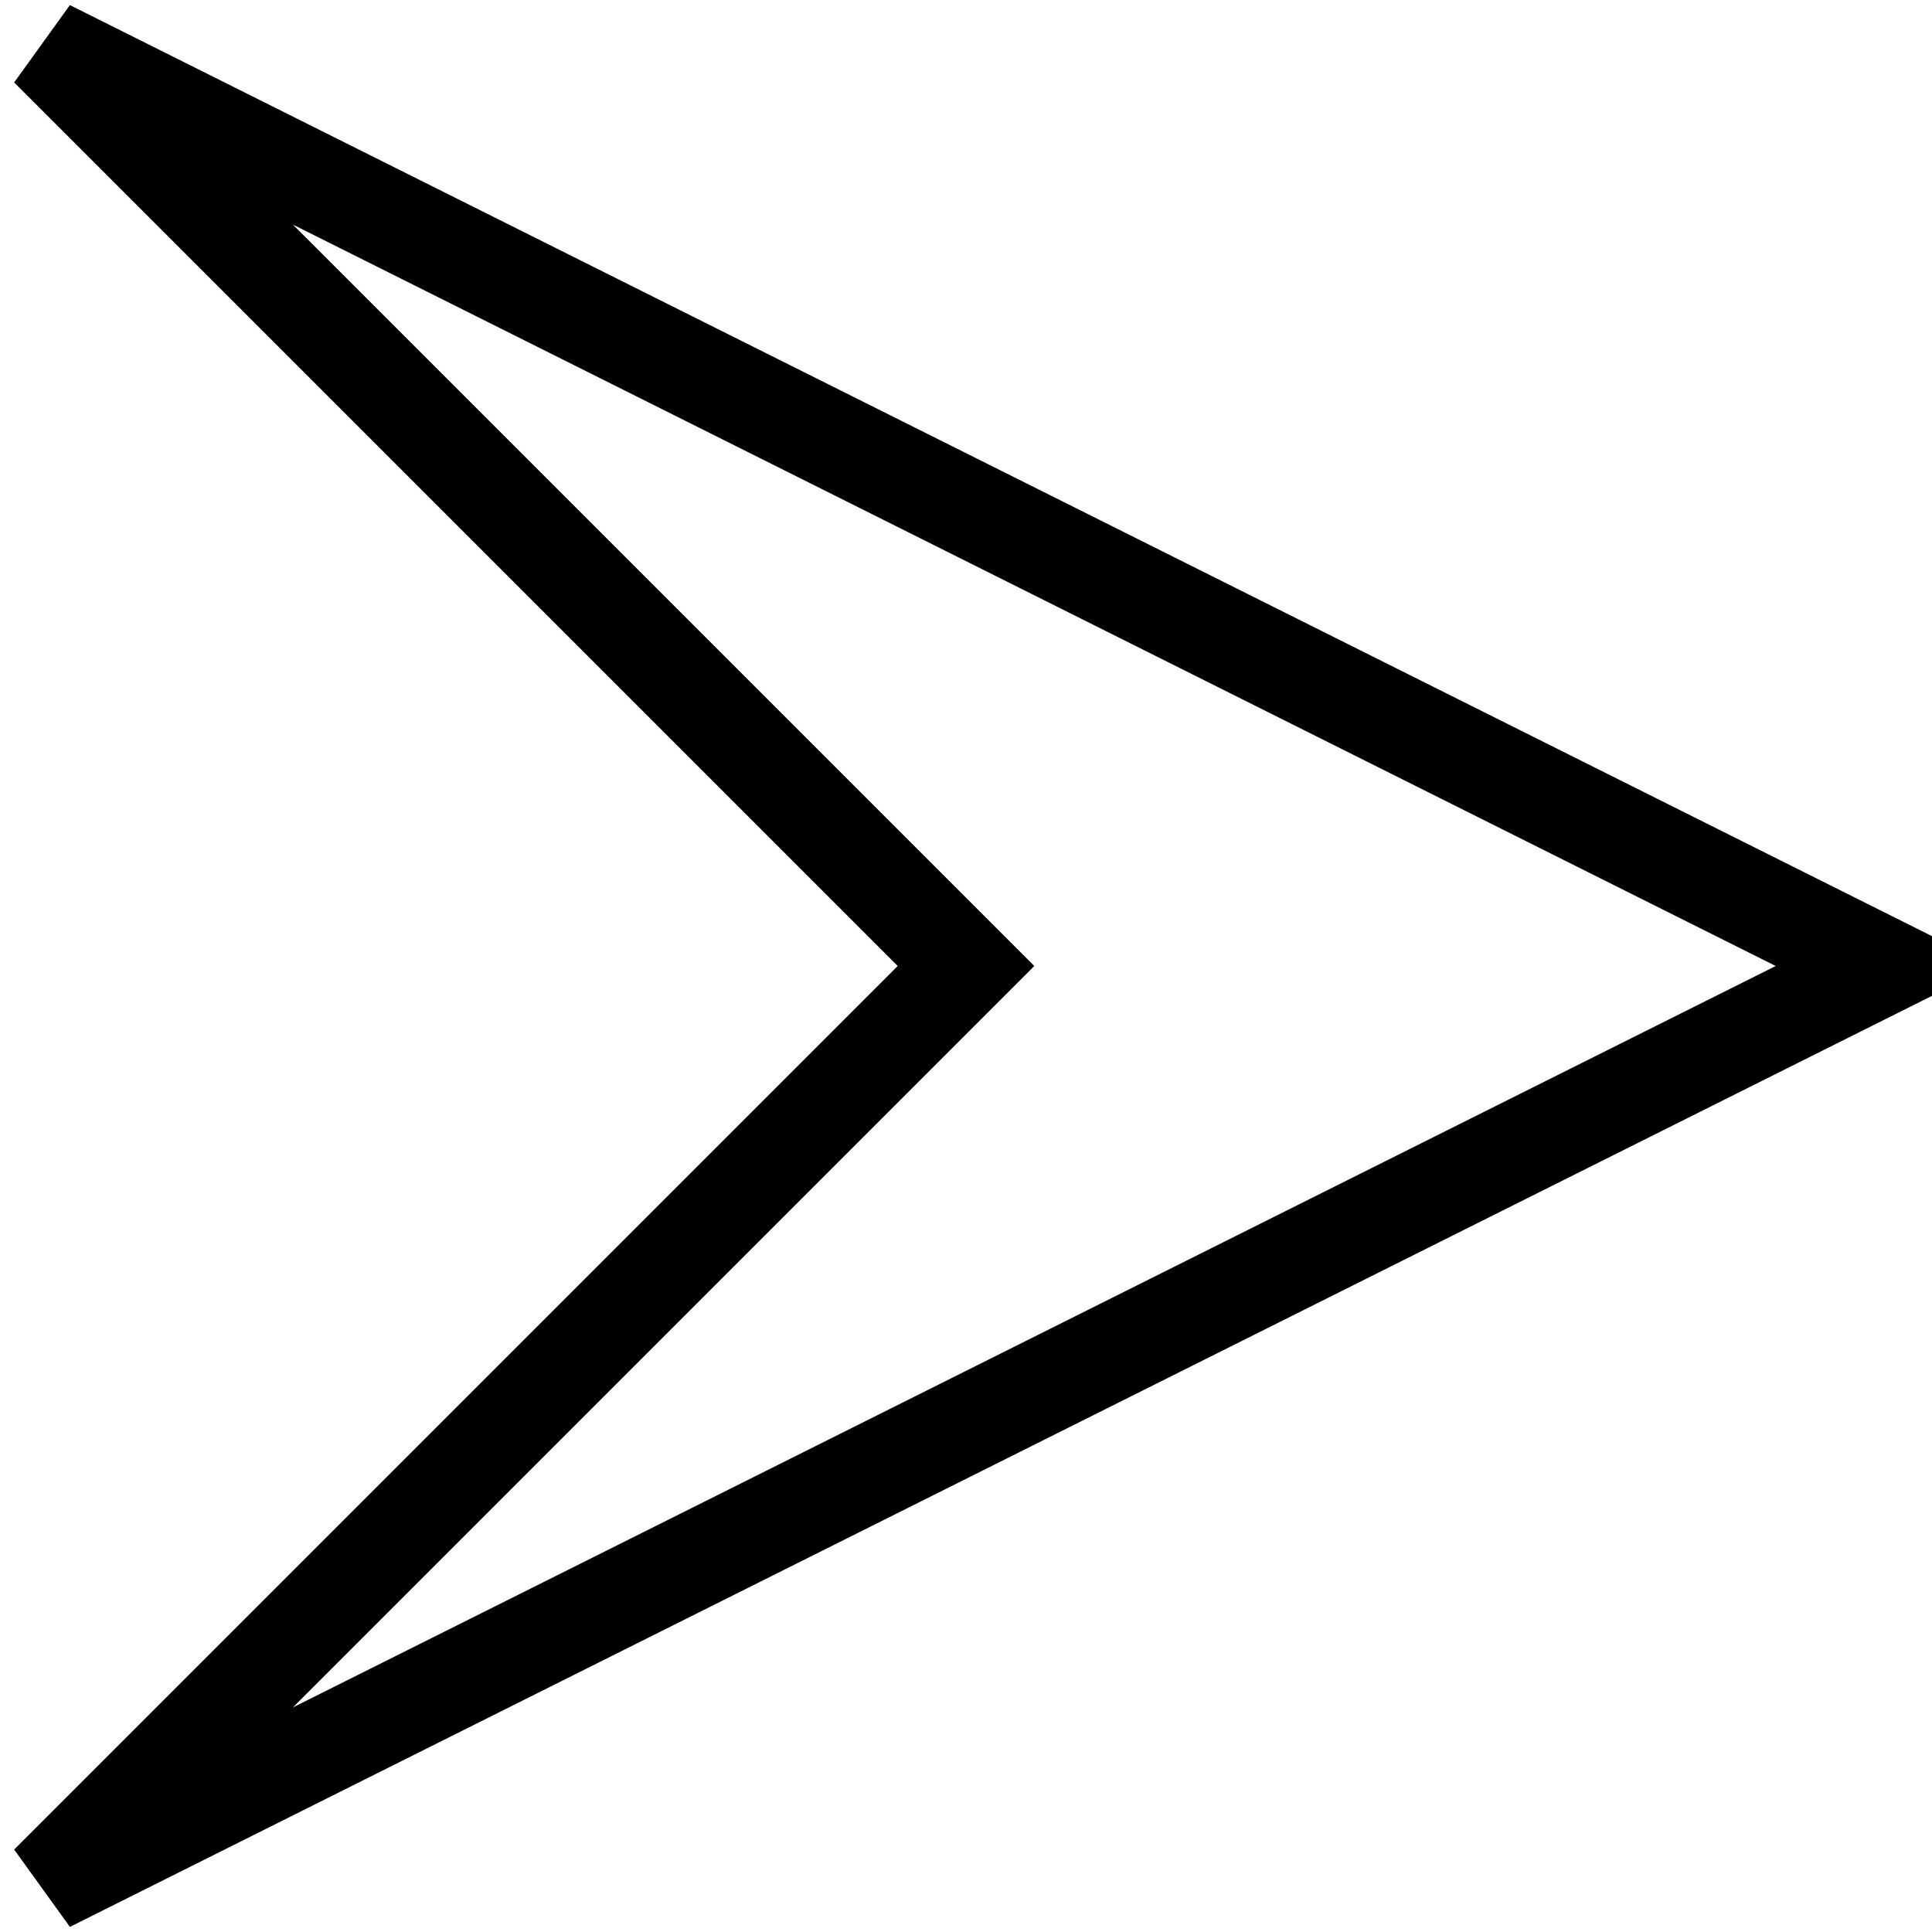
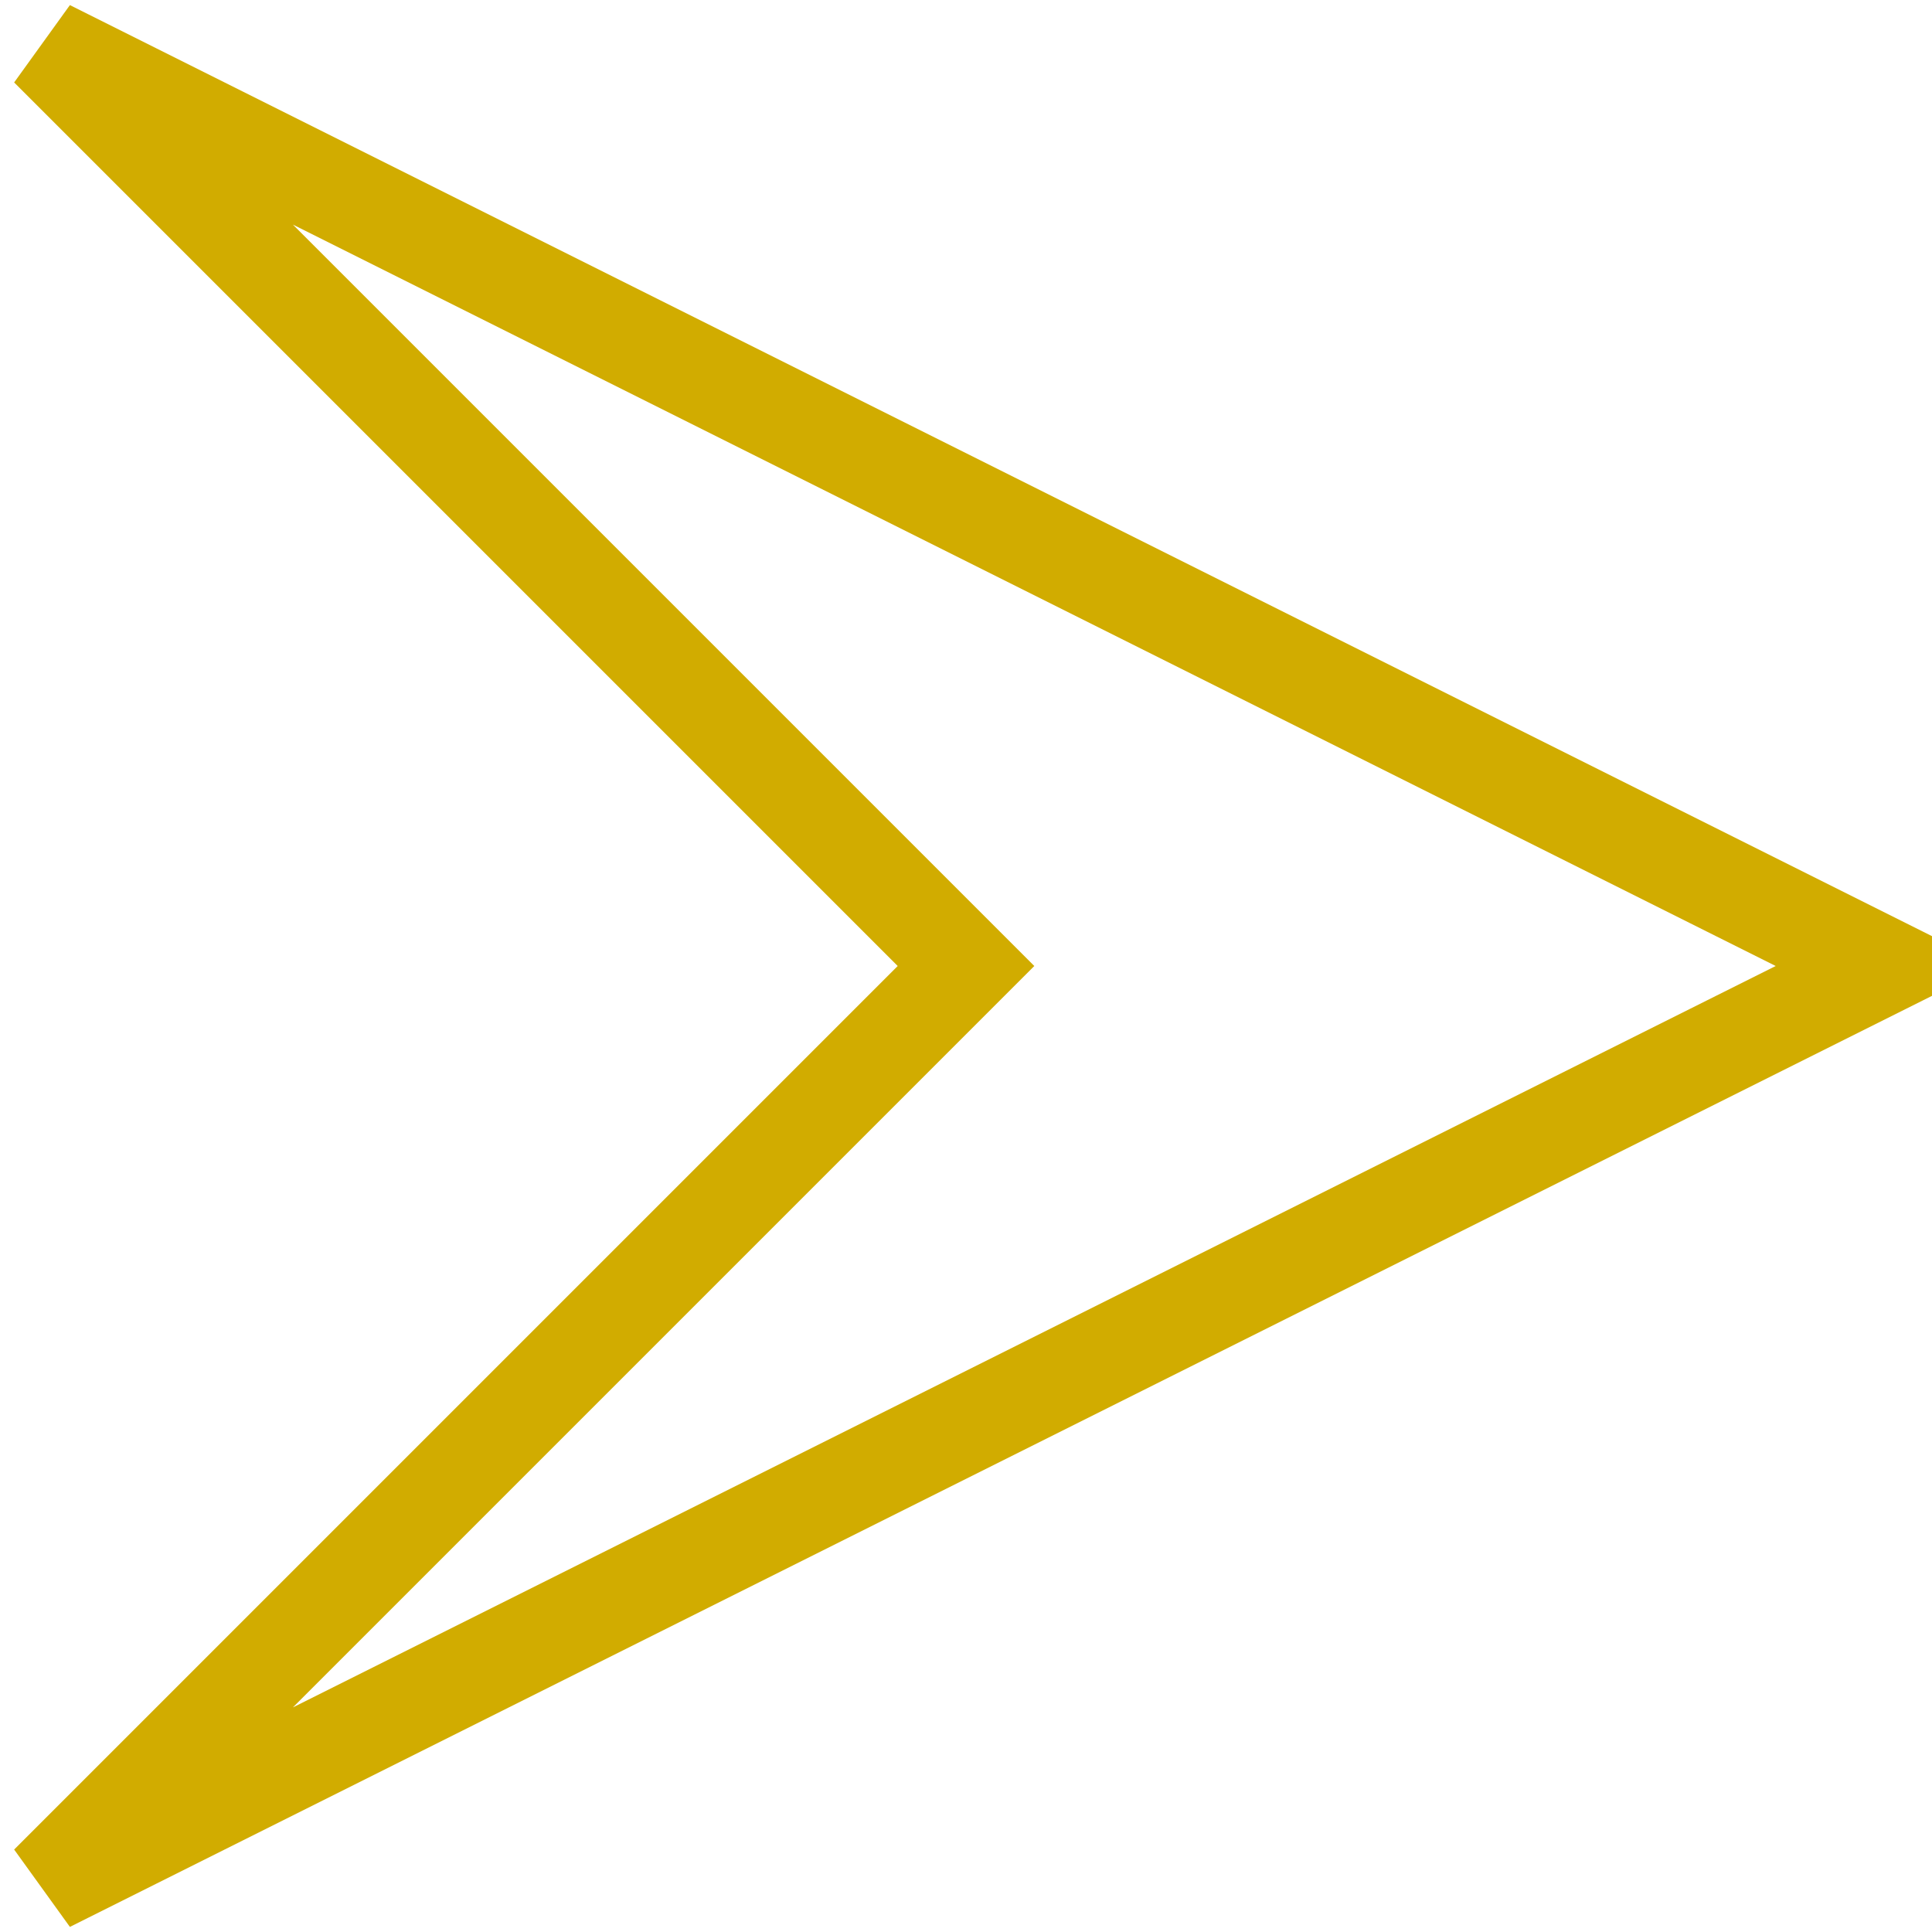
<svg xmlns="http://www.w3.org/2000/svg" viewBox="0 0 200 200" width="200" height="200" stroke-width="10">
-   <polygon stroke="black" fill="none" points="5 5, 195 100, 5 195, 100 100, 5 5" />
+   <polygon stroke="#d1ac00" fill="none" points="5 5, 195 100, 5 195, 100 100, 5 5" />
</svg>
